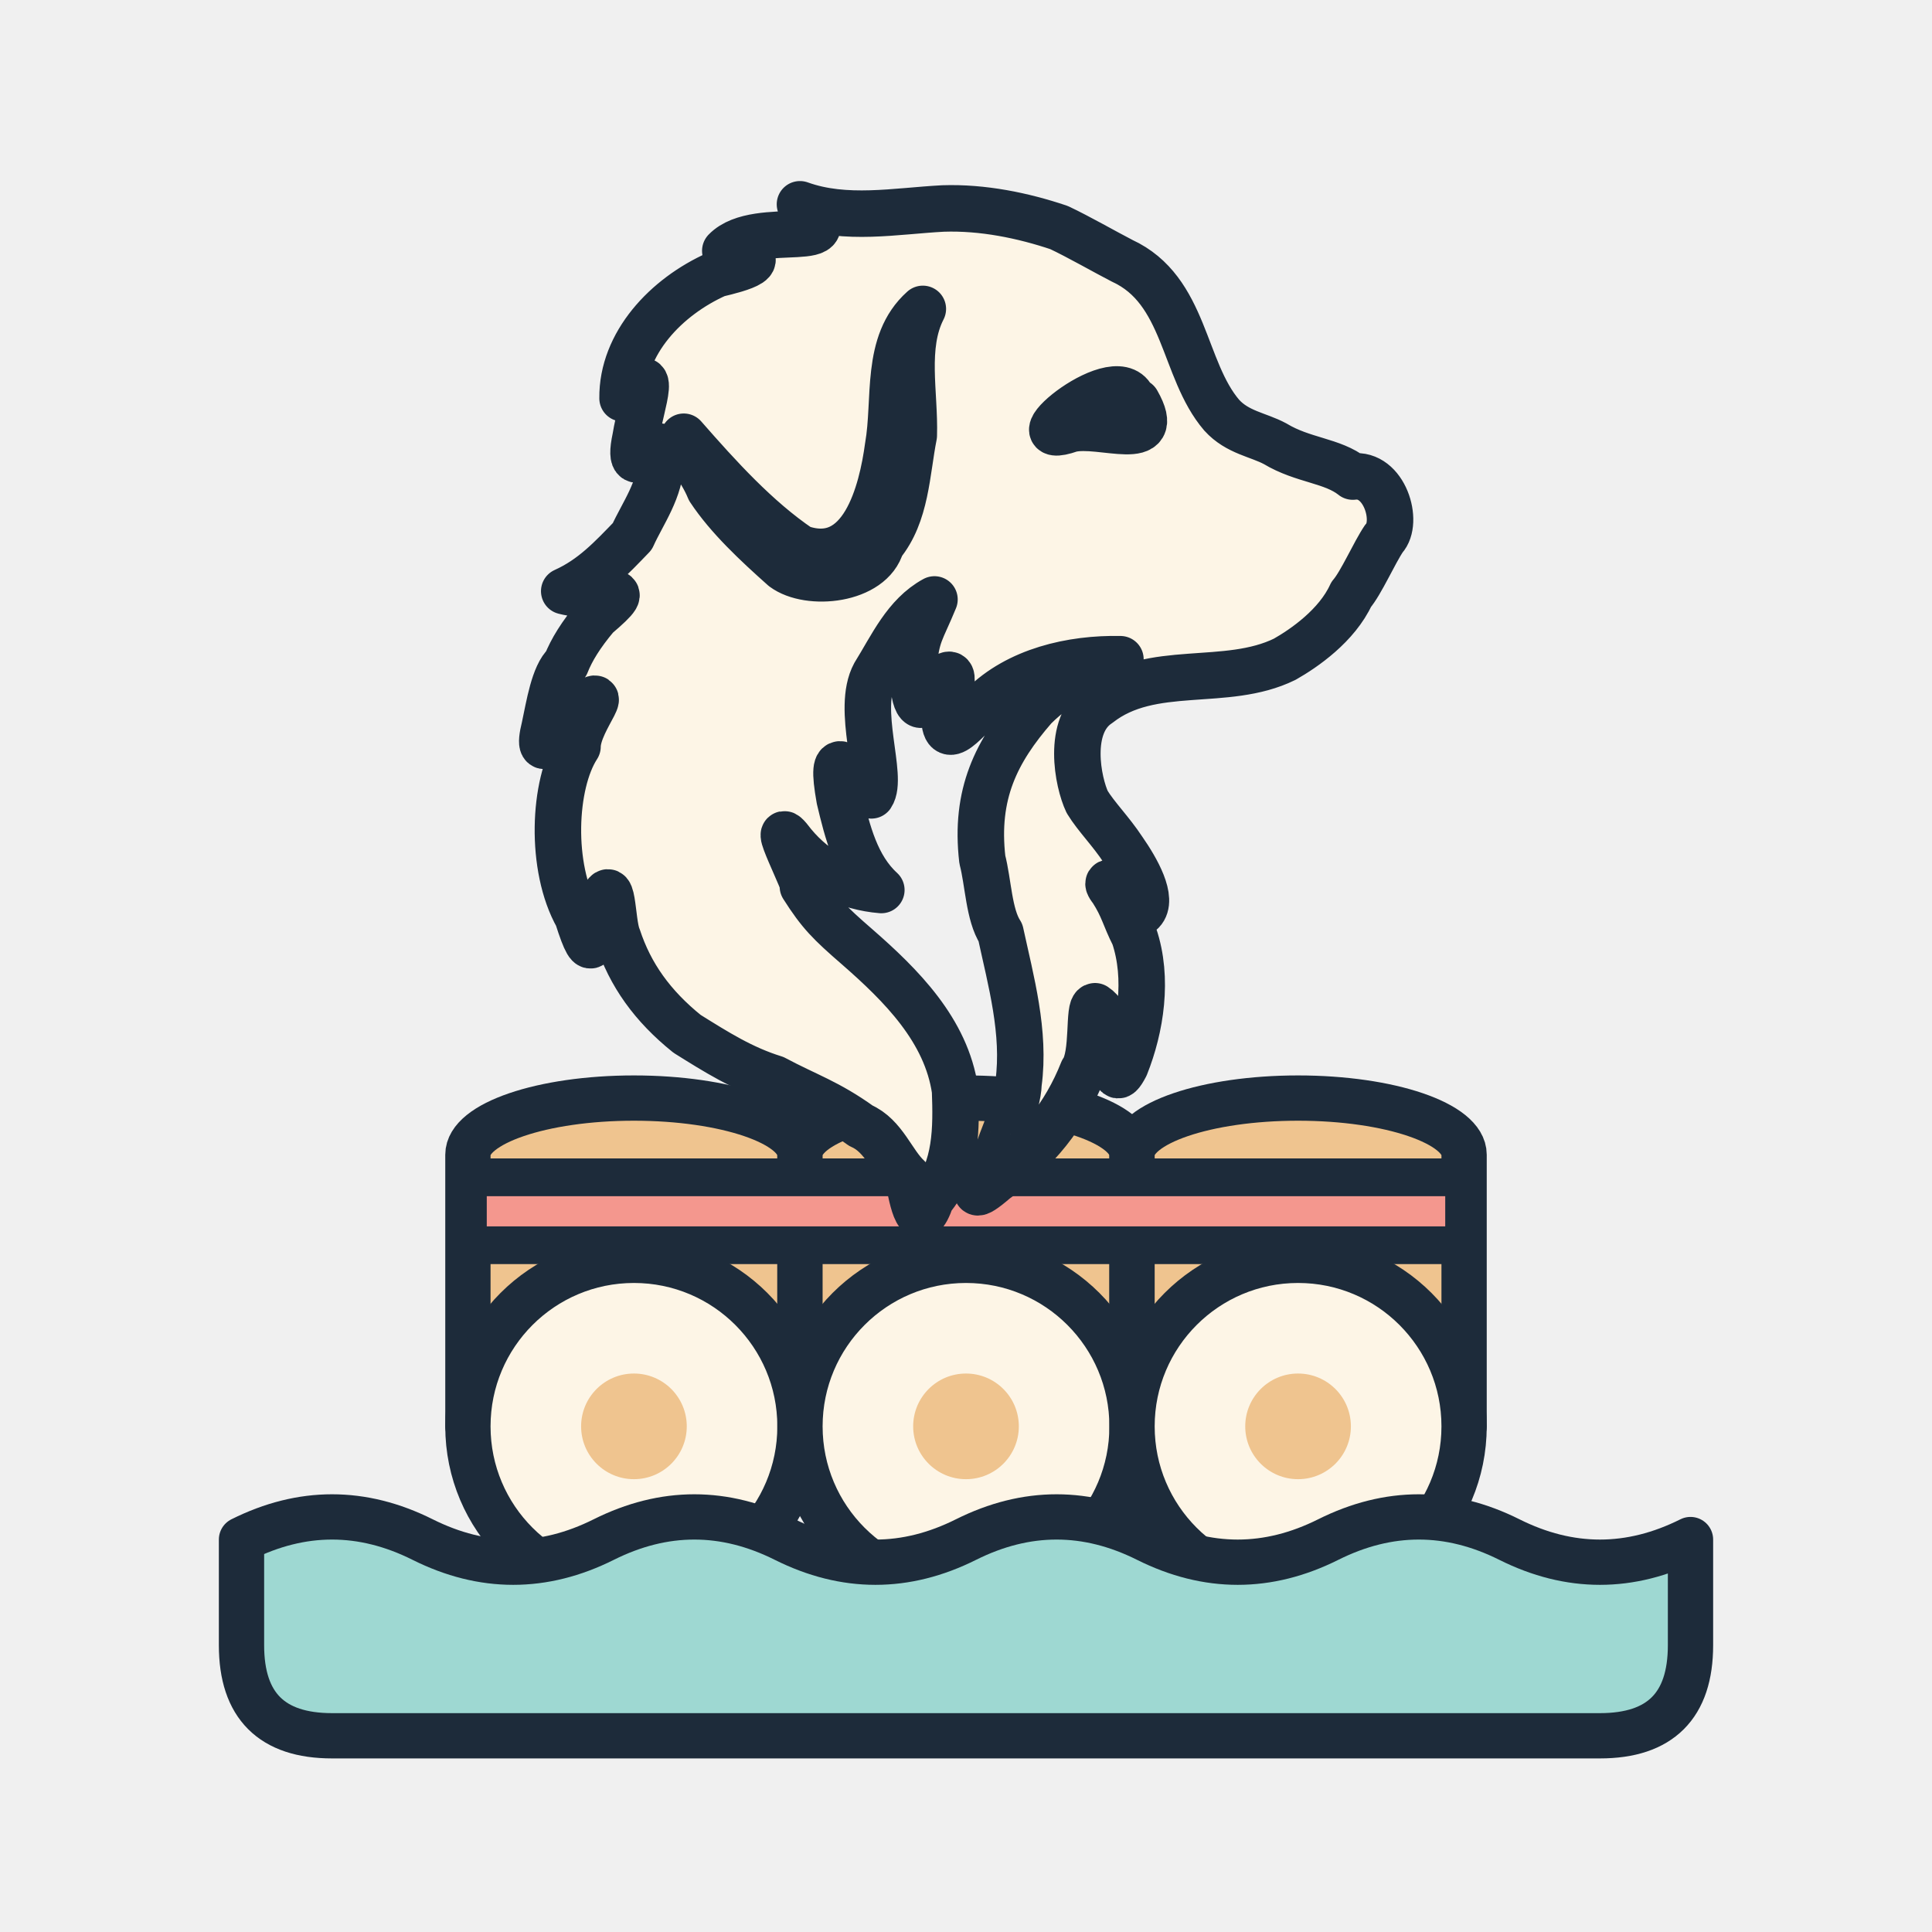
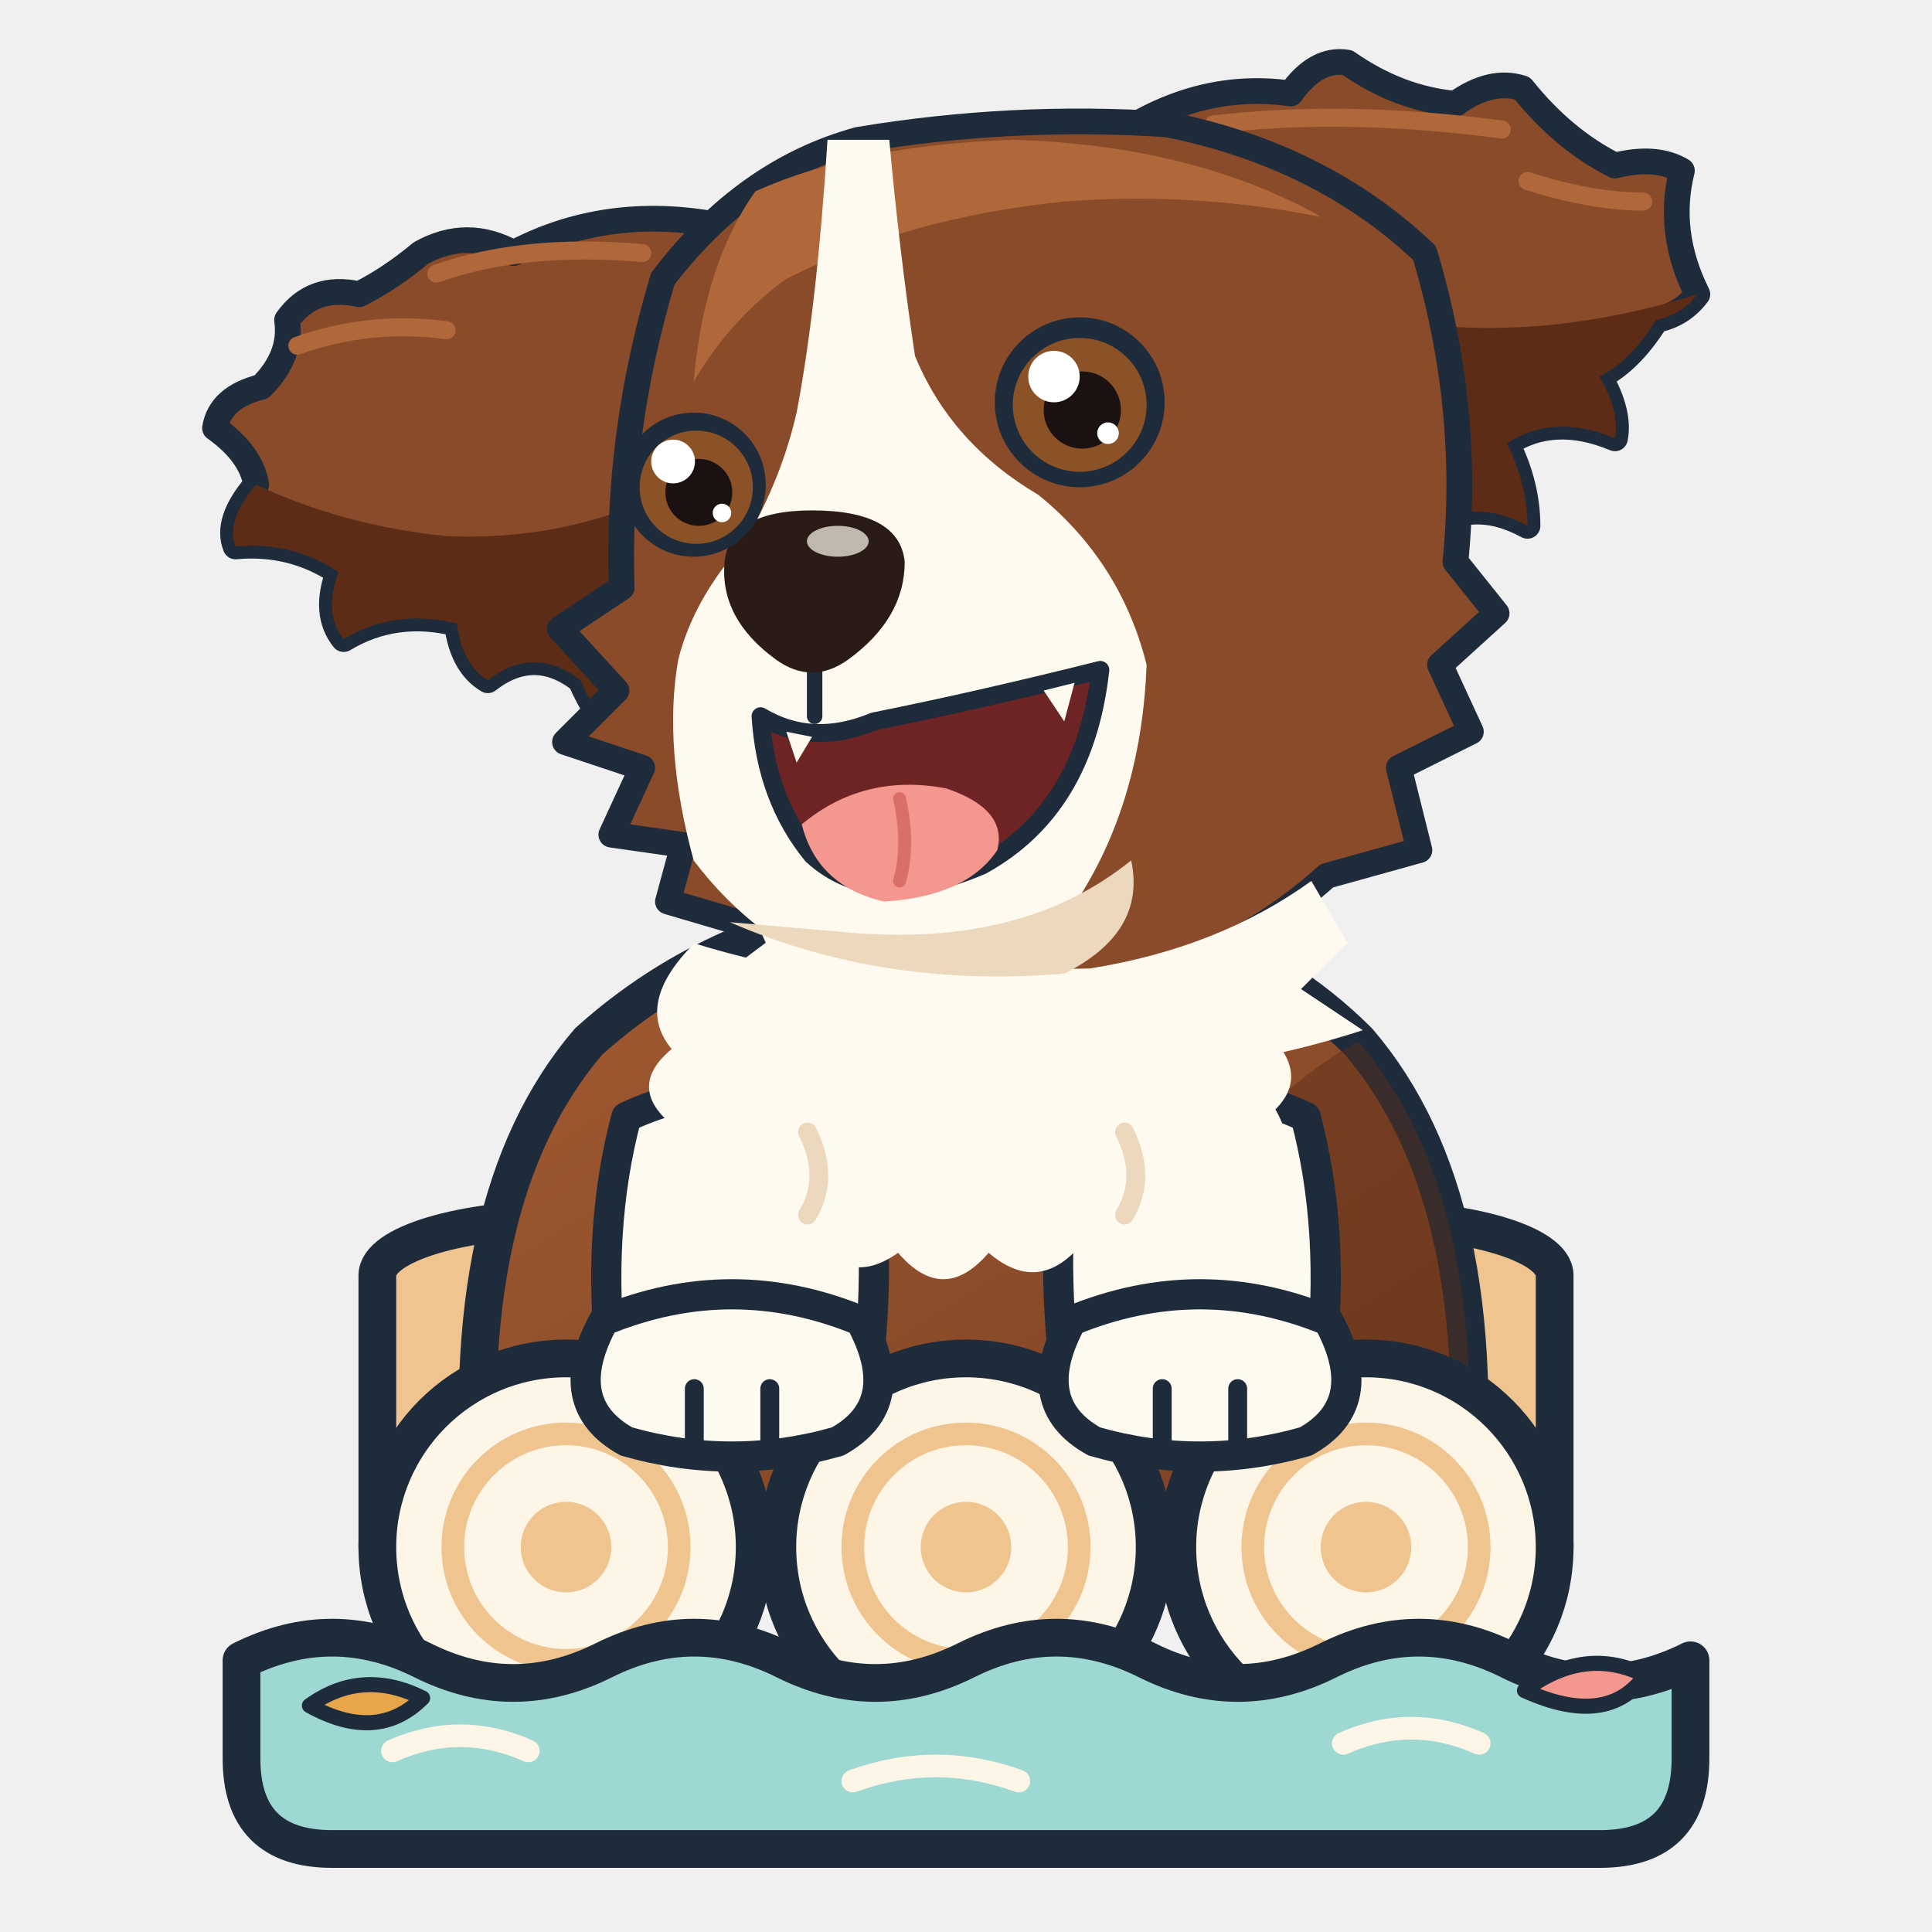
- <svg xmlns="http://www.w3.org/2000/svg" xmlns:xlink="http://www.w3.org/1999/xlink" viewBox="0 0 512 512">
+ <svg xmlns="http://www.w3.org/2000/svg" viewBox="0 0 512 512">
  <defs>
-     <path id="a" d="m165 26c27.63 9.942 57.61 4.025 86.16 2.526 23.93-0.812 48.22 4.205 69.84 11.47 11.72 5.502 27.91 14.81 38 20 38.49 17.69 36.42 65.44 60 93 9.502 10.5 22.13 11.78 32.22 17.25 16.8 10.14 34.59 10.01 46.78 19.75 19.12-2.55 27.93 27.47 18.76 37.27-5.842 8.587-13.82 26.91-19.76 33.73-8.565 18.74-28.34 32.39-40 39-35.49 17.43-80.2 2.036-112 27-19.56 12.77-12.59 47.29-7 59 5.401 8.87 14.14 17.44 21.69 28.9 7.887 11.33 18.48 29.67 11.31 37.1-0.898-9.146-27.83-25.21-18.02-13.03 6.998 10.94 7.373 15.98 13.3 27.64 8.695 25.74 3.866 55.48-5.274 78.39-11.05 21.32-1.512-25.02-18.27-35.98-4.323-0.063-0.479 29.22-7.428 38.98-10.51 26.53-27.82 48.4-52.57 65.76-27.88 24.12 5.568-19.24 1.268-15.76 1.35-7.204 12.25-28.21 12.63-42.54 4.134-30.72-4.613-61.79-10.87-90.73-7.053-10.84-7.329-30.29-10.93-44.06-4.55-39.46 8.373-65.25 31.35-91.64 16.79-16.67 30.24-20.03 51.82-29.03-29.52-0.619-61.88 6.928-83 28-11.31 9.211-25.27 30.49-22.74-0.958 5.82-14.51 7.418-29.15-10.26-4.042-6.111 12.01-9.397-2.659-8.716-17.38 1.737-21.04 4.668-21.95 12.72-41.62-17.49 9.514-25.76 28.56-36 45-11.5 21.17 5.435 62.01-2 73-15.61-17.57-25.3-32.21-19.13 2.284 4.665 19.64 9.911 40.84 25.13 54.72-20.27-1.668-38.86-10.56-53.11-27.8-16.93-22.53 10.04 28.69 5.862 25.69 10.33 16.29 16.11 21.96 32.72 36.38 26.39 23.05 53.71 50.17 58.94 86.5 0.815 22.47 1.007 47.15-14.41 65.24-7.388 21.8-10.9 2.463-14-13-9.382-8.641-14.37-25-28.27-31-20.06-14.41-32.56-18.03-52.08-28.47-19.39-6.005-34.89-15.83-52.66-26.91-20.85-16.78-34.25-35.51-41.73-58.34-3.956-8.912-2.571-42.15-10.35-18.46-4.892 18.64-3.581 38.76-13.91 6.185-16.76-29.68-14.68-79.8 0-102.4 0.029-16.69 26.74-42.9-3.371-19.65-6.879 9.696-22.74 33.24-16.39 7.752 2.725-12.59 5.518-31.23 12.83-37.85 3.312-8.406 8.932-17.62 18.25-28.7 27.13-23.14 3.597-9.172-19.32-15.16 16.98-7.608 28.22-19.77 41-33 6.078-13.6 17.2-28.32 17.15-45.86 5.619-25.87-22.5 20.74-15.19-13.59 3.553-21.92 15.25-49.65-7.822-23.72-0.361-33.05 26.17-61.16 56.87-74.82 12.89-3.045 38.15-9.505 5-14 19.33-19.91 79.75 2.089 45-28zm74 63c-22.99 20.55-15.94 54.57-20.91 82.78-3.674 27.26-15.25 74.59-53.09 61.22-26.08-17.7-48.72-42.7-70-67 1.526 11.68 9.674 17.54 15.52 31.72 11.23 16.99 28.26 32.83 44.48 47.28 15.19 11.37 53.04 7.66 59-14 15.04-18.24 15.17-43.67 19.55-65.78 0.772-25.42-6.171-53.53 5.454-76.22zm127 56c-7.358-27.19-75.13 29.38-38 16.41 18.37-4.494 56.82 13.17 40-16.41z" fill-rule="evenodd" />
+     <linearGradient id="a" y2="1">
+       <stop stop-color="#a45c33" offset="0" />
+       <stop stop-color="#7a4023" offset="1" />
+     </linearGradient>
  </defs>
-   <g fill="#efc48f" stroke="#1d2b3a" stroke-linejoin="round" stroke-width="12">
-     <path d="m124 378v-72a44 15 0 0 1 88 0v72z" />
-     <path d="m212 378v-72a44 15 0 0 1 88 0v72z" />
-     <path d="m300 378v-72a44 15 0 0 1 88 0v72z" />
+   <g fill="#efc48f" stroke="#1d2b3a" stroke-linejoin="round" stroke-width="10">
+     <path d="m100 410v-72a50 15 0 0 1 100 0v72z" />
+     <path d="m206 410v-72a50 15 0 0 1 100 0v72z" />
+     <path d="m312 410v-72a50 15 0 0 1 100 0v72z" />
  </g>
-   <path d="m124 312h264v18h-264z" fill="#f4978e" stroke="#1d2b3a" stroke-linejoin="round" stroke-width="10" />
-   <use transform="translate(139.4 42.7) scale(.44)" fill="#fdf5e6" stroke="#1d2b3a" stroke-linejoin="round" stroke-width="28" xlink:href="#a" />
-   <g fill="#fdf5e6" stroke="#1d2b3a" stroke-width="12">
-     <circle cx="168" cy="378" r="44" />
-     <circle cx="256" cy="378" r="44" />
-     <circle cx="344" cy="378" r="44" />
+   <path d="m128 404q-8-86 28-128 40-36 100-38 66 0 104 38 36 42 28 128z" fill="url(#a)" stroke="#1d2b3a" stroke-linejoin="round" stroke-width="10" />
+   <path d="m360 276q36 42 28 128h-42q14-64-6-114 12-10 20-14z" fill="#5c2c17" opacity=".45" />
+   <g fill="#fffaf0" stroke="#1d2b3a" stroke-linejoin="round" stroke-width="8">
+     <path d="m166 296q30-14 62 0 6 34 2 66h-68q-4-36 4-66z" />
+     <path d="m284 296q32-14 62 0 8 30 4 66h-68q-4-36 2-66z" />
+   </g>
+   <path d="m184 250q72 22 144 0 16 12 6 22 14 12 4 22 8 14-6 20-4 16-20 10-12 14-24 4-12 16-26 4-12 14-24 0-14 10-24-6-16 6-24-10-16-4-12-18-12-10 0-20-10-12 6-28z" fill="#fffaf0" />
+   <path d="m214 300q6 12 0 22m84-22q6 12 0 22" fill="none" stroke="#ecd9bd" stroke-linecap="round" stroke-width="5" />
+   <g transform="matrix(.62 0 0 .62 20.4 -15.4)">
+     <g transform="matrix(1.1 0 0 1.1 -40 -43)">
+       <path d="m290 150q-46-10-84 10-18-10-36 0-12 10-24 16-18-4-28 10 2 14-10 26-16 4-18 16 14 10 16 22-12 14-8 24 22-2 40 10-6 16 2 26 20-12 44-6 2 16 12 22 18-14 36 0 6 14 16 24 14-28 28-50z" fill="#8a4b2a" stroke="#1d2b3a" stroke-linejoin="round" stroke-width="10" />
+       <path d="m106 250q-12 14-8 24 22-2 40 10-6 16 2 26 20-12 44-6 2 16 12 22 18-14 36 0 6 14 16 24 14-28 28-50l-6-50q-40 22-90 20-40-4-74-20z" fill="#5c2c17" />
+       <path d="m428 124q38-32 80-26 10-14 22-12 20 14 42 16 14-10 26-6 16 20 36 30 16-4 26 2-6 24 6 48-6 8-16 10-10 16-22 22 8 14 6 24-24-10-42 2 8 16 8 32-22-12-40 2 6 16 2 30-22-28-22-68-14-70-112-106z" fill="#8a4b2a" stroke="#1d2b3a" stroke-linejoin="round" stroke-width="10" />
+       <path d="m666 176q-6 8-16 10-10 16-22 22 8 14 6 24-24-10-42 2 8 16 8 32-22-12-40 2 6 16 2 30-22-28-22-68-4-30-20-50 70 20 146-4z" fill="#5c2c17" />
+       <path d="m176 168q34-12 80-8m-134 36q28-10 58-6m298-80q52-6 112 2m10 20q25 8 45 8" fill="none" stroke="#b0683a" stroke-linecap="round" stroke-width="7" />
+       <path d="m340 116q60-10 120-6 60 12 100 50 18 60 12 120l16 20-22 20 12 26-28 14 8 32-36 10q-42 38-102 46-70-2-120-26l-34-10 6-22-28-4 12-26-30-10 20-20-22-24 24-16q-2-60 16-120 32-42 76-54z" fill="#8a4b2a" stroke="#1d2b3a" stroke-linejoin="round" stroke-width="10" />
+       <path d="m300 136q40-18 100-20 70 2 120 30-50-10-100-6-60 6-108 30-22 16-36 40 4-46 24-74z" fill="#b0683a" />
+       <path d="m296 410q64 30 134 28 50-8 86-34l14 24-18 18 24 16q-56 18-106 16-70-2-130-22l-12-16 16-12z" fill="#fffaf0" />
+       <path d="m328 116h24q4 44 10 84 14 34 48 54 32 26 42 66-2 52-26 90-38 32-86 34-40-16-64-48-12-44-6-78 6-24 26-46 14-24 20-50 8-42 12-106z" fill="#fffaf0" />
+       <path d="m290 420q60 26 130 20 32-16 26-44-42 34-110 28z" fill="#ecd9bd" />
+       <path d="m302 340q20 12 44 2 40-8 88-20-6 54-46 76-42 18-66-4-18-22-20-54z" fill="#6e2424" stroke="#1d2b3a" stroke-linejoin="round" stroke-width="7" />
+       <path d="m318 382q24-20 56-14 24 8 20 24-12 18-44 20-26-6-32-30z" fill="#f4978e" />
+       <path d="m356 372q4 18 0 32" fill="none" stroke="#d86f68" stroke-linecap="round" stroke-width="5" />
+       <path d="m412 330 12-3-4 15zm-100 16 10 2-6 10z" fill="#fffaf0" />
+       <path d="m323 322v18" stroke="#1d2b3a" stroke-linecap="round" stroke-width="6" />
+       <path d="m288 280q2-20 34-20 34 0 36 20 0 22-22 38-14 10-28 0-22-16-20-38z" fill="#2b1b16" />
+       <ellipse cx="332" cy="272" rx="12" ry="6" fill="#fffaf0" opacity=".7" />
+       <circle cx="276" cy="250" r="28" fill="#1d2b3a" />
+       <circle cx="277" cy="251" r="22" fill="#8a5226" />
+       <circle cx="278" cy="253" r="13" fill="#1a1110" />
+       <circle cx="268" cy="241" r="8.5" fill="#fff" />
+       <circle cx="287" cy="261" r="3.6" fill="#fff" />
+       <circle cx="426" cy="218" r="33" fill="#1d2b3a" />
+       <circle cx="426" cy="219" r="26" fill="#8a5226" />
+       <circle cx="427" cy="221" r="15" fill="#1a1110" />
+       <circle cx="416" cy="208" r="10" fill="#fff" />
+       <circle cx="437" cy="230" r="4.2" fill="#fff" />
+     </g>
+   </g>
+   <g fill="#fdf5e6" stroke="#1d2b3a" stroke-width="10">
+     <circle cx="150" cy="410" r="50" />
+     <circle cx="256" cy="410" r="50" />
+     <circle cx="362" cy="410" r="50" />
+   </g>
+   <g fill="none" stroke="#efc48f" stroke-width="6">
+     <circle cx="150" cy="410" r="30" />
+     <circle cx="256" cy="410" r="30" />
+     <circle cx="362" cy="410" r="30" />
  </g>
  <g fill="#efc48f">
-     <circle cx="168" cy="378" r="14" />
-     <circle cx="256" cy="378" r="14" />
-     <circle cx="344" cy="378" r="14" />
+     <circle cx="150" cy="410" r="12" />
+     <circle cx="256" cy="410" r="12" />
+     <circle cx="362" cy="410" r="12" />
  </g>
-   <path d="m64 408q24-12 48 0t48 0 48 0 48 0 48 0 48 0 48 0 48 0v28q0 24-24 24h-336q-24 0-24-24z" fill="#9ed8d2" stroke="#1d2b3a" stroke-linejoin="round" stroke-width="12" />
+   <g fill="#fffaf0" stroke="#1d2b3a" stroke-linejoin="round" stroke-width="8">
+     <path d="m160 350q34-14 68 0 12 22-6 32-28 8-56 0-18-10-6-32z" />
+     <path d="m284 350q34-14 68 0 12 22-6 32-28 8-56 0-18-10-6-32z" />
+   </g>
+   <path d="m184 368v16m20-16v16m104-16v16m20-16v16" stroke="#1d2b3a" stroke-linecap="round" stroke-width="5" />
+   <path d="m64 440q24-12 48 0t48 0 48 0 48 0 48 0 48 0 48 0 48 0v26q0 24-24 24h-336q-24 0-24-24z" fill="#9ed8d2" stroke="#1d2b3a" stroke-linejoin="round" stroke-width="10" />
+   <path d="m104 464q18-8 36 0m86 8q22-8 44 0m86-10q18-8 36 0" fill="none" stroke="#fdf5e6" stroke-linecap="round" stroke-width="6" />
+   <path d="m404 448q16-12 32-4-10 14-32 4z" fill="#f4978e" stroke="#1d2b3a" stroke-linejoin="round" stroke-width="4" />
+   <path d="m82 452q14-10 30-2-12 12-30 2z" fill="#e8a64a" stroke="#1d2b3a" stroke-linejoin="round" stroke-width="4" />
</svg>
